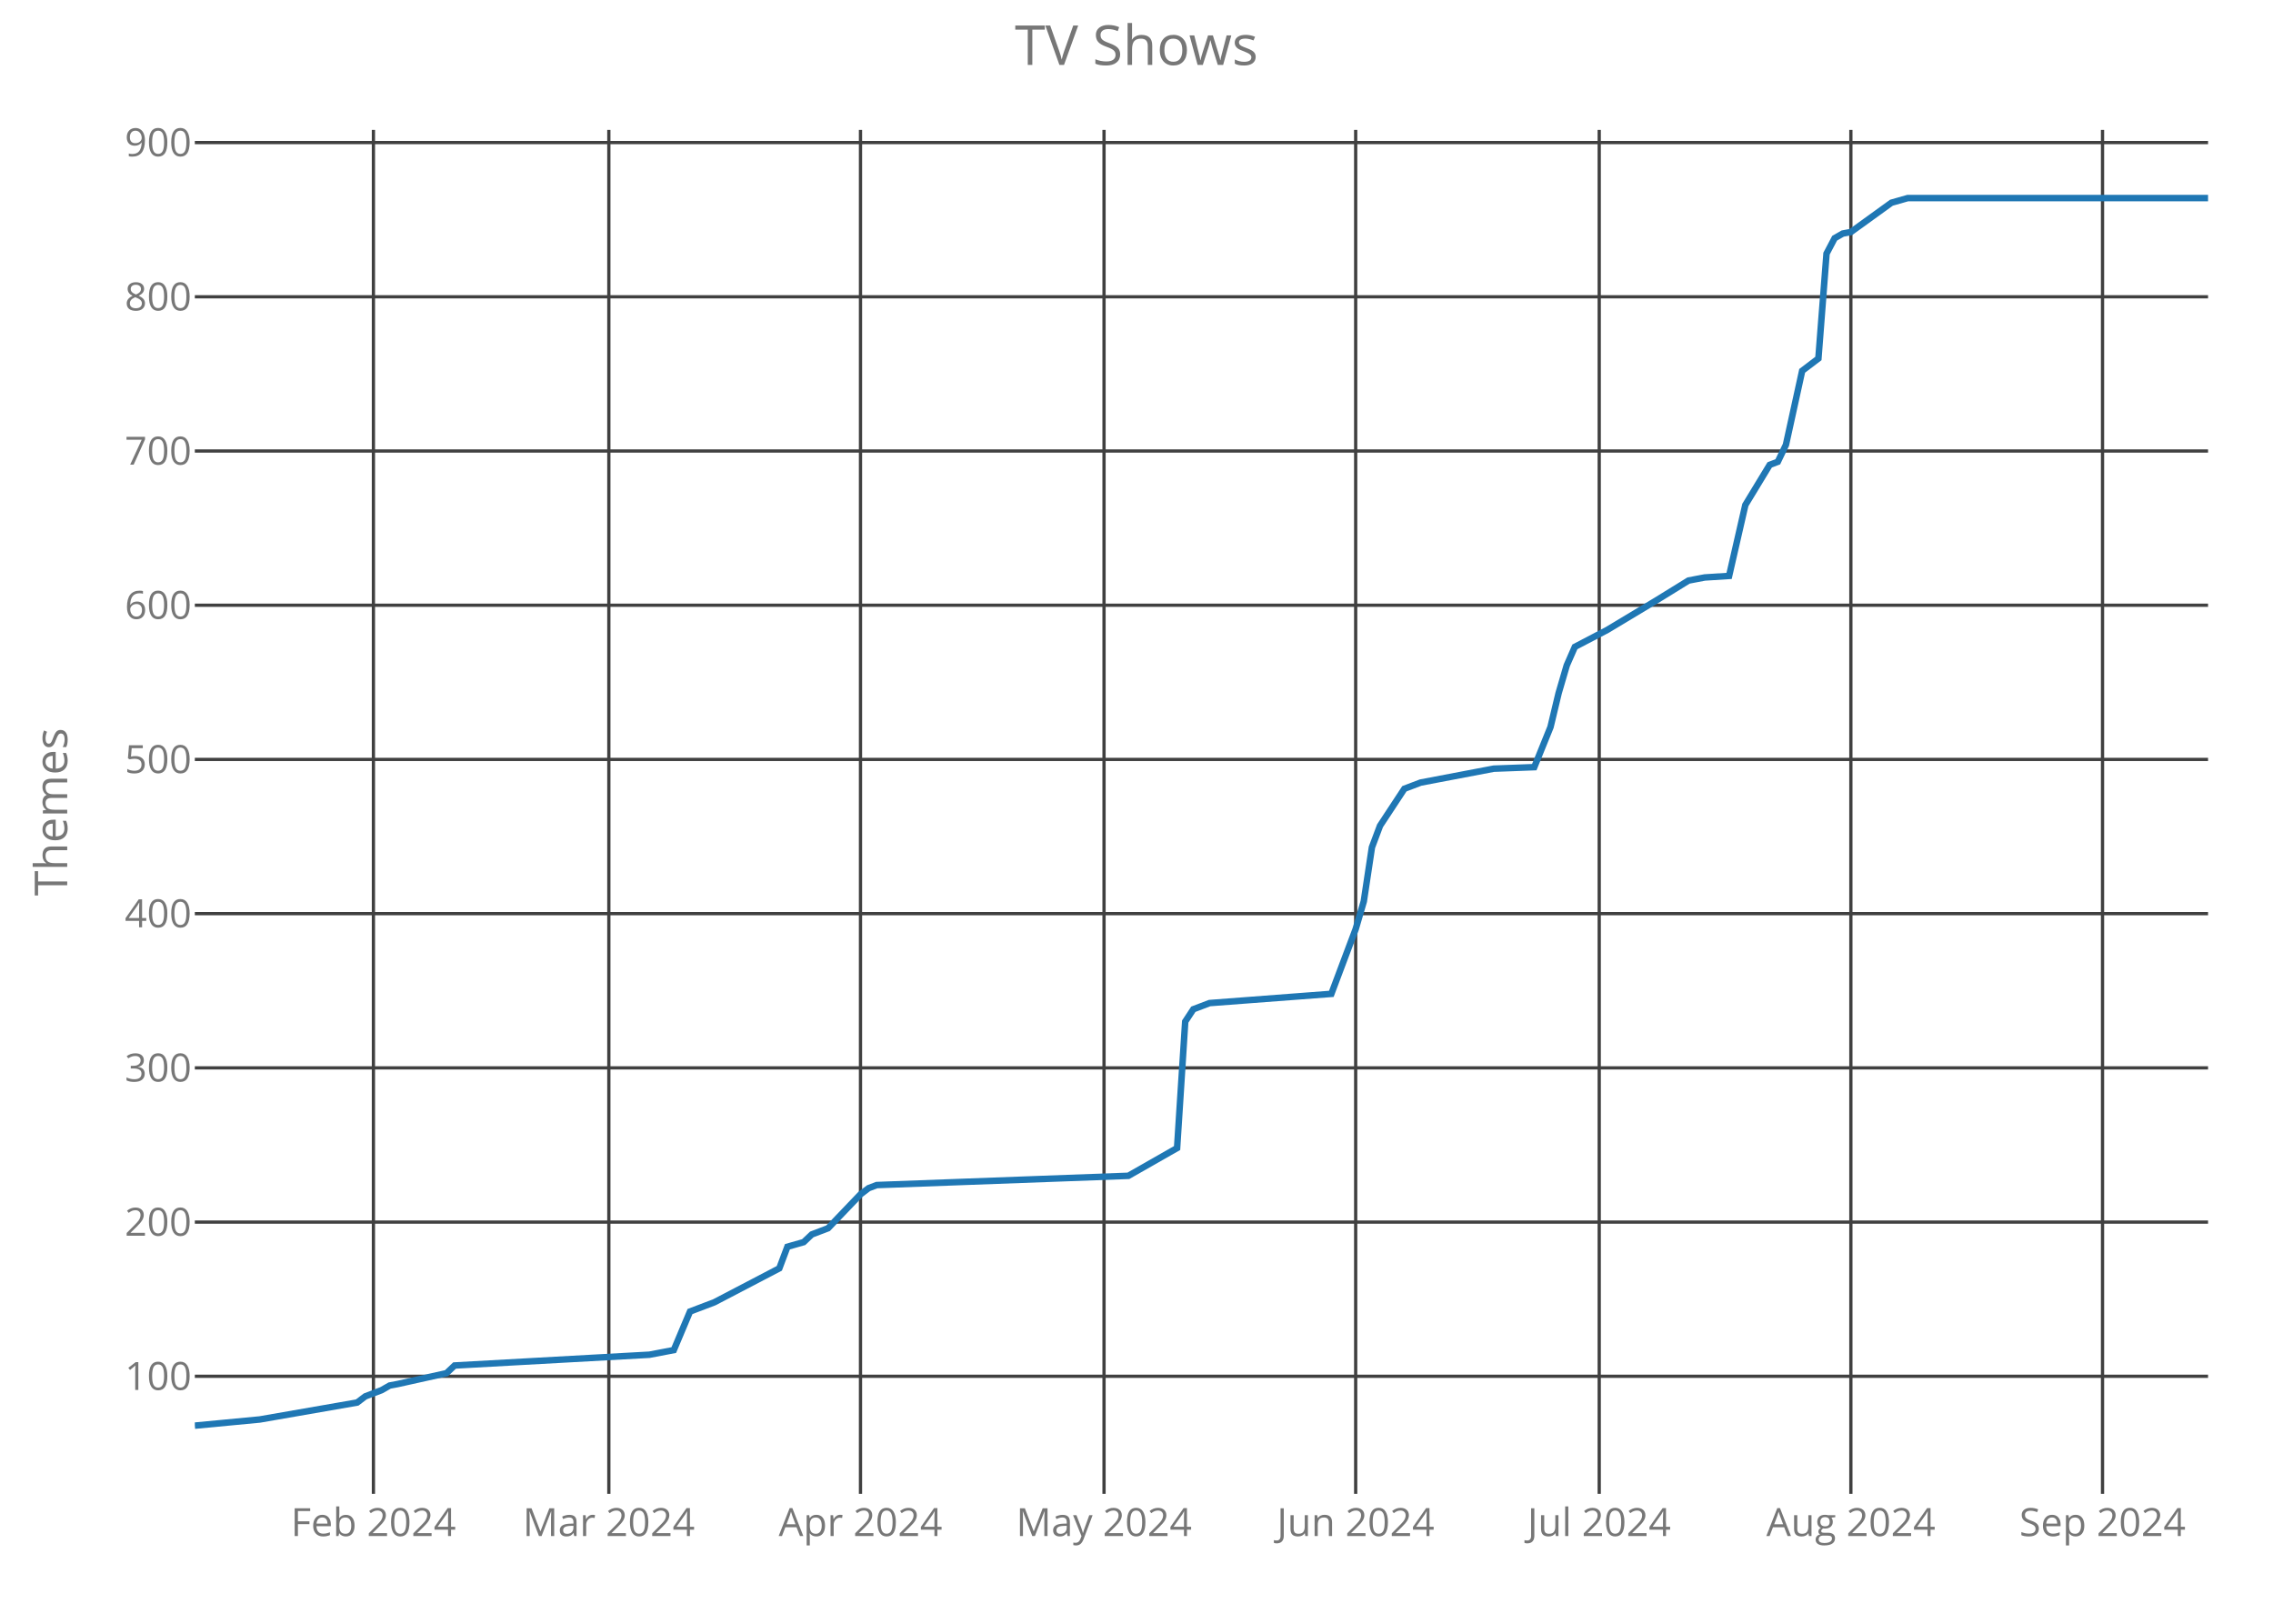
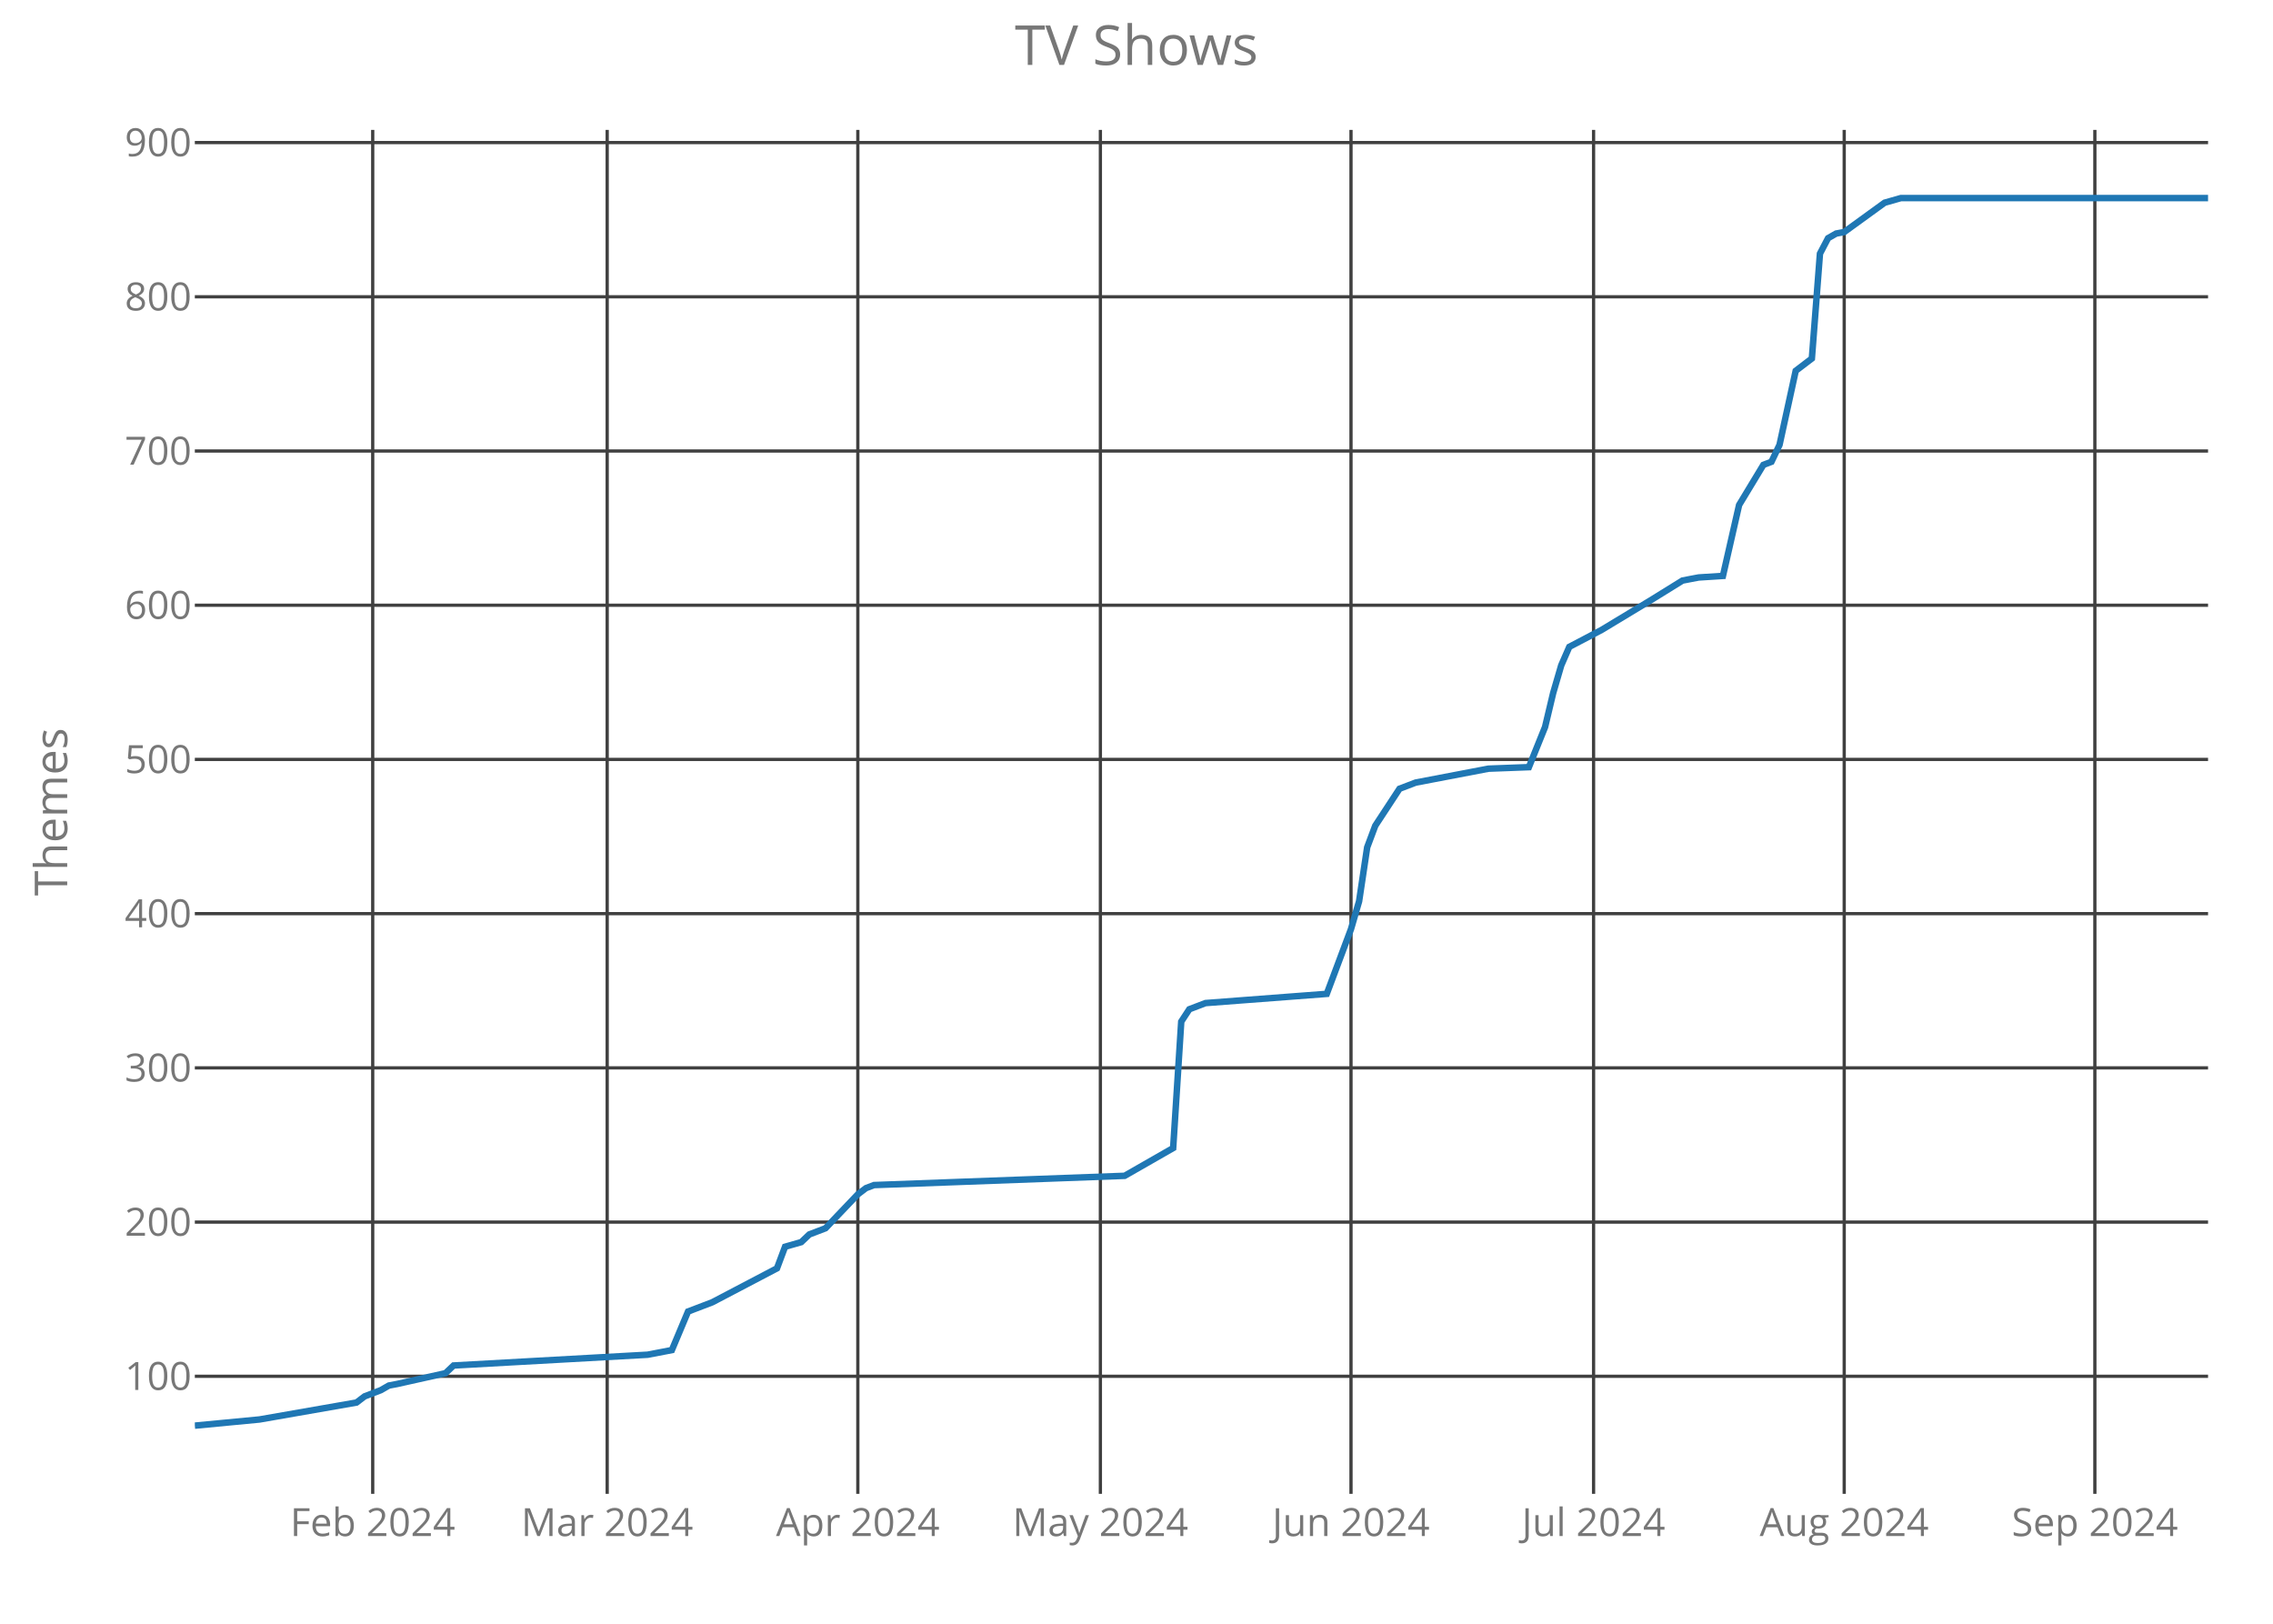
<svg xmlns="http://www.w3.org/2000/svg" class="main-svg" width="700" height="500" style="" viewBox="0 0 700 500">
  <rect x="0" y="0" width="700" height="500" style="fill: rgb(0, 0, 0); fill-opacity: 0;" />
-   <defs id="defs-a2695f">
+   <defs id="defs-978af8">
    <g class="clips">
-       <clipPath id="clipa2695fxyplot" class="plotclip">
+       <clipPath id="clip978af8xyplot" class="plotclip">
        <rect width="620" height="420" />
      </clipPath>
-       <clipPath class="axesclip" id="clipa2695fx">
+       <clipPath class="axesclip" id="clip978af8x">
        <rect x="60" y="0" width="620" height="500" />
      </clipPath>
-       <clipPath class="axesclip" id="clipa2695fy">
+       <clipPath class="axesclip" id="clip978af8y">
        <rect x="0" y="40" width="700" height="420" />
      </clipPath>
-       <clipPath class="axesclip" id="clipa2695fxy">
+       <clipPath class="axesclip" id="clip978af8xy">
        <rect x="60" y="40" width="620" height="420" />
      </clipPath>
    </g>
    <g class="gradients" />
  </defs>
  <g class="bglayer">
    <rect class="bg" x="60" y="40" width="620" height="420" style="fill: rgb(0, 0, 0); fill-opacity: 0; stroke-width: 0;" />
  </g>
  <g class="layer-below">
    <g class="imagelayer" />
    <g class="shapelayer" />
  </g>
  <g class="cartesianlayer">
    <g class="subplot xy">
      <g class="layer-subplot">
        <g class="shapelayer" />
        <g class="imagelayer" />
      </g>
      <g class="gridlayer">
        <g class="x">
-           <path class="xgrid crisp" transform="translate(115,0)" d="M0,40v420" style="stroke: rgb(64, 64, 64); stroke-opacity: 1; stroke-width: 1px;" />
-           <path class="xgrid crisp" transform="translate(187.5,0)" d="M0,40v420" style="stroke: rgb(64, 64, 64); stroke-opacity: 1; stroke-width: 1px;" />
-           <path class="xgrid crisp" transform="translate(265,0)" d="M0,40v420" style="stroke: rgb(64, 64, 64); stroke-opacity: 1; stroke-width: 1px;" />
-           <path class="xgrid crisp" transform="translate(340,0)" d="M0,40v420" style="stroke: rgb(64, 64, 64); stroke-opacity: 1; stroke-width: 1px;" />
-           <path class="xgrid crisp" transform="translate(417.5,0)" d="M0,40v420" style="stroke: rgb(64, 64, 64); stroke-opacity: 1; stroke-width: 1px;" />
-           <path class="xgrid crisp" transform="translate(492.5,0)" d="M0,40v420" style="stroke: rgb(64, 64, 64); stroke-opacity: 1; stroke-width: 1px;" />
-           <path class="xgrid crisp" transform="translate(570,0)" d="M0,40v420" style="stroke: rgb(64, 64, 64); stroke-opacity: 1; stroke-width: 1px;" />
-           <path class="xgrid crisp" transform="translate(647.5,0)" d="M0,40v420" style="stroke: rgb(64, 64, 64); stroke-opacity: 1; stroke-width: 1px;" />
+           <path class="xgrid crisp" transform="translate(114.78,0)" d="M0,40v420" style="stroke: rgb(64, 64, 64); stroke-opacity: 1; stroke-width: 1px;" />
+           <path class="xgrid crisp" transform="translate(186.99,0)" d="M0,40v420" style="stroke: rgb(64, 64, 64); stroke-opacity: 1; stroke-width: 1px;" />
+           <path class="xgrid crisp" transform="translate(264.18,0)" d="M0,40v420" style="stroke: rgb(64, 64, 64); stroke-opacity: 1; stroke-width: 1px;" />
+           <path class="xgrid crisp" transform="translate(338.88,0)" d="M0,40v420" style="stroke: rgb(64, 64, 64); stroke-opacity: 1; stroke-width: 1px;" />
+           <path class="xgrid crisp" transform="translate(416.06,0)" d="M0,40v420" style="stroke: rgb(64, 64, 64); stroke-opacity: 1; stroke-width: 1px;" />
+           <path class="xgrid crisp" transform="translate(490.76,0)" d="M0,40v420" style="stroke: rgb(64, 64, 64); stroke-opacity: 1; stroke-width: 1px;" />
+           <path class="xgrid crisp" transform="translate(567.95,0)" d="M0,40v420" style="stroke: rgb(64, 64, 64); stroke-opacity: 1; stroke-width: 1px;" />
+           <path class="xgrid crisp" transform="translate(645.14,0)" d="M0,40v420" style="stroke: rgb(64, 64, 64); stroke-opacity: 1; stroke-width: 1px;" />
        </g>
        <g class="y">
          <path class="ygrid crisp" transform="translate(0,423.8)" d="M60,0h620" style="stroke: rgb(64, 64, 64); stroke-opacity: 1; stroke-width: 1px;" />
          <path class="ygrid crisp" transform="translate(0,376.32)" d="M60,0h620" style="stroke: rgb(64, 64, 64); stroke-opacity: 1; stroke-width: 1px;" />
          <path class="ygrid crisp" transform="translate(0,328.83)" d="M60,0h620" style="stroke: rgb(64, 64, 64); stroke-opacity: 1; stroke-width: 1px;" />
          <path class="ygrid crisp" transform="translate(0,281.34)" d="M60,0h620" style="stroke: rgb(64, 64, 64); stroke-opacity: 1; stroke-width: 1px;" />
          <path class="ygrid crisp" transform="translate(0,233.85)" d="M60,0h620" style="stroke: rgb(64, 64, 64); stroke-opacity: 1; stroke-width: 1px;" />
          <path class="ygrid crisp" transform="translate(0,186.37)" d="M60,0h620" style="stroke: rgb(64, 64, 64); stroke-opacity: 1; stroke-width: 1px;" />
          <path class="ygrid crisp" transform="translate(0,138.88)" d="M60,0h620" style="stroke: rgb(64, 64, 64); stroke-opacity: 1; stroke-width: 1px;" />
          <path class="ygrid crisp" transform="translate(0,91.39)" d="M60,0h620" style="stroke: rgb(64, 64, 64); stroke-opacity: 1; stroke-width: 1px;" />
          <path class="ygrid crisp" transform="translate(0,43.9)" d="M60,0h620" style="stroke: rgb(64, 64, 64); stroke-opacity: 1; stroke-width: 1px;" />
        </g>
      </g>
      <g class="zerolinelayer" />
      <path class="xlines-below crisp" d="M0,0" style="fill: none;" />
      <path class="ylines-below crisp" d="M0,0" style="fill: none;" />
      <g class="overlines-below" />
      <g class="xaxislayer-below">
        <g class="xtick">
-           <text text-anchor="middle" x="0" y="473" transform="translate(115,0)" style="font-family: 'Open Sans'; font-size: 12px; fill: rgb(119, 119, 119); fill-opacity: 1; white-space: pre;">Feb 2024</text>
+           <text text-anchor="middle" x="0" y="473" transform="translate(114.78,0)" style="font-family: 'Open Sans'; font-size: 12px; fill: rgb(119, 119, 119); fill-opacity: 1; white-space: pre;">Feb 2024</text>
        </g>
        <g class="xtick">
-           <text text-anchor="middle" x="0" y="473" transform="translate(187.5,0)" style="font-family: 'Open Sans'; font-size: 12px; fill: rgb(119, 119, 119); fill-opacity: 1; white-space: pre;">Mar 2024</text>
+           <text text-anchor="middle" x="0" y="473" transform="translate(186.99,0)" style="font-family: 'Open Sans'; font-size: 12px; fill: rgb(119, 119, 119); fill-opacity: 1; white-space: pre;">Mar 2024</text>
        </g>
        <g class="xtick">
-           <text text-anchor="middle" x="0" y="473" transform="translate(265,0)" style="font-family: 'Open Sans'; font-size: 12px; fill: rgb(119, 119, 119); fill-opacity: 1; white-space: pre;">Apr 2024</text>
+           <text text-anchor="middle" x="0" y="473" transform="translate(264.18,0)" style="font-family: 'Open Sans'; font-size: 12px; fill: rgb(119, 119, 119); fill-opacity: 1; white-space: pre;">Apr 2024</text>
        </g>
        <g class="xtick">
-           <text text-anchor="middle" x="0" y="473" transform="translate(340,0)" style="font-family: 'Open Sans'; font-size: 12px; fill: rgb(119, 119, 119); fill-opacity: 1; white-space: pre;">May 2024</text>
+           <text text-anchor="middle" x="0" y="473" transform="translate(338.88,0)" style="font-family: 'Open Sans'; font-size: 12px; fill: rgb(119, 119, 119); fill-opacity: 1; white-space: pre;">May 2024</text>
        </g>
        <g class="xtick">
-           <text text-anchor="middle" x="0" y="473" transform="translate(417.5,0)" style="font-family: 'Open Sans'; font-size: 12px; fill: rgb(119, 119, 119); fill-opacity: 1; white-space: pre;">Jun 2024</text>
+           <text text-anchor="middle" x="0" y="473" transform="translate(416.06,0)" style="font-family: 'Open Sans'; font-size: 12px; fill: rgb(119, 119, 119); fill-opacity: 1; white-space: pre;">Jun 2024</text>
        </g>
        <g class="xtick">
-           <text text-anchor="middle" x="0" y="473" transform="translate(492.5,0)" style="font-family: 'Open Sans'; font-size: 12px; fill: rgb(119, 119, 119); fill-opacity: 1; white-space: pre;">Jul 2024</text>
+           <text text-anchor="middle" x="0" y="473" transform="translate(490.76,0)" style="font-family: 'Open Sans'; font-size: 12px; fill: rgb(119, 119, 119); fill-opacity: 1; white-space: pre;">Jul 2024</text>
        </g>
        <g class="xtick">
-           <text text-anchor="middle" x="0" y="473" transform="translate(570,0)" style="font-family: 'Open Sans'; font-size: 12px; fill: rgb(119, 119, 119); fill-opacity: 1; white-space: pre;">Aug 2024</text>
+           <text text-anchor="middle" x="0" y="473" transform="translate(567.95,0)" style="font-family: 'Open Sans'; font-size: 12px; fill: rgb(119, 119, 119); fill-opacity: 1; white-space: pre;">Aug 2024</text>
        </g>
        <g class="xtick">
-           <text text-anchor="middle" x="0" y="473" transform="translate(647.5,0)" style="font-family: 'Open Sans'; font-size: 12px; fill: rgb(119, 119, 119); fill-opacity: 1; white-space: pre;">Sep 2024</text>
+           <text text-anchor="middle" x="0" y="473" transform="translate(645.14,0)" style="font-family: 'Open Sans'; font-size: 12px; fill: rgb(119, 119, 119); fill-opacity: 1; white-space: pre;">Sep 2024</text>
        </g>
      </g>
      <g class="yaxislayer-below">
        <g class="ytick">
          <text text-anchor="end" x="59" y="4.2" transform="translate(0,423.8)" style="font-family: 'Open Sans'; font-size: 12px; fill: rgb(119, 119, 119); fill-opacity: 1; white-space: pre;">100</text>
        </g>
        <g class="ytick">
          <text text-anchor="end" x="59" y="4.2" transform="translate(0,376.32)" style="font-family: 'Open Sans'; font-size: 12px; fill: rgb(119, 119, 119); fill-opacity: 1; white-space: pre;">200</text>
        </g>
        <g class="ytick">
          <text text-anchor="end" x="59" y="4.2" transform="translate(0,328.83)" style="font-family: 'Open Sans'; font-size: 12px; fill: rgb(119, 119, 119); fill-opacity: 1; white-space: pre;">300</text>
        </g>
        <g class="ytick">
          <text text-anchor="end" x="59" y="4.2" transform="translate(0,281.34)" style="font-family: 'Open Sans'; font-size: 12px; fill: rgb(119, 119, 119); fill-opacity: 1; white-space: pre;">400</text>
        </g>
        <g class="ytick">
          <text text-anchor="end" x="59" y="4.2" transform="translate(0,233.85)" style="font-family: 'Open Sans'; font-size: 12px; fill: rgb(119, 119, 119); fill-opacity: 1; white-space: pre;">500</text>
        </g>
        <g class="ytick">
          <text text-anchor="end" x="59" y="4.2" transform="translate(0,186.37)" style="font-family: 'Open Sans'; font-size: 12px; fill: rgb(119, 119, 119); fill-opacity: 1; white-space: pre;">600</text>
        </g>
        <g class="ytick">
          <text text-anchor="end" x="59" y="4.2" transform="translate(0,138.88)" style="font-family: 'Open Sans'; font-size: 12px; fill: rgb(119, 119, 119); fill-opacity: 1; white-space: pre;">700</text>
        </g>
        <g class="ytick">
          <text text-anchor="end" x="59" y="4.2" transform="translate(0,91.39)" style="font-family: 'Open Sans'; font-size: 12px; fill: rgb(119, 119, 119); fill-opacity: 1; white-space: pre;">800</text>
        </g>
        <g class="ytick">
          <text text-anchor="end" x="59" y="4.2" transform="translate(0,43.9)" style="font-family: 'Open Sans'; font-size: 12px; fill: rgb(119, 119, 119); fill-opacity: 1; white-space: pre;">900</text>
        </g>
      </g>
      <g class="overaxes-below" />
-       <g class="plot" transform="translate(60,40)" clip-path="url('#clipa2695fxyplot')">
+       <g class="plot" transform="translate(60,40)" clip-path="url('#clip978af8xyplot')">
        <g class="scatterlayer mlayer">
-           <g class="trace scatter traced5b60d" style="stroke-miterlimit: 2; opacity: 1;">
+           <g class="trace scatter trace4afb21" style="stroke-miterlimit: 2; opacity: 1;">
            <g class="fills" />
            <g class="errorbars" />
            <g class="lines">
-               <path class="js-line" d="M0,399L20,397.1L50,391.88L52.5,389.98L57.5,388.08L60,386.65L62.5,386.18L77.5,382.85L80,380.48L140,377.16L147.5,375.73L152.5,363.86L160,361.01L180,350.56L182.5,343.91L187.5,342.49L190,340.12L195,338.22L205,327.77L207.5,325.87L210,324.92L287.5,322.07L302.5,313.52L305,274.58L307.5,270.78L312.5,268.88L350,266.04L357.5,246.09L360,237.54L362.5,220.92L365,214.27L372.5,202.88L377.5,200.98L400,196.7L412.5,196.23L417.5,183.88L420,173.43L422.5,164.89L425,159.19L435,153.96L450,144.94L460,138.77L462.5,138.29L465,137.82L472.5,137.34L477.5,115.5L485,103.15L487.5,102.2L490,96.98L495,74.19L500,70.39L502.5,38.1L505,33.35L507.5,31.92L510,31.45L522.5,22.42L527.5,21L620,21" style="vector-effect: non-scaling-stroke; fill: none; stroke: rgb(31, 119, 180); stroke-opacity: 1; stroke-width: 2px; opacity: 1;" />
+               <path class="js-line" d="M0,399L19.92,397.1L49.8,391.88L52.29,389.98L57.27,388.08L59.76,386.65L62.25,386.18L77.19,382.85L79.68,380.48L139.44,377.16L146.91,375.73L151.89,363.86L159.36,361.01L179.28,350.56L181.77,343.91L186.75,342.49L189.24,340.12L194.22,338.22L204.18,327.77L206.67,325.87L209.16,324.92L286.35,322.07L301.29,313.52L303.78,274.58L306.27,270.78L311.24,268.88L348.59,266.04L356.06,246.09L358.55,237.54L361.04,220.92L363.53,214.27L371,202.88L375.98,200.98L398.39,196.7L410.84,196.23L415.82,183.88L418.31,173.43L420.8,164.89L423.29,159.19L433.25,153.96L448.19,144.94L458.15,138.77L460.64,138.29L463.13,137.82L470.6,137.34L475.58,115.5L483.05,103.15L485.54,102.2L488.03,96.98L493.01,74.19L497.99,70.39L500.48,38.1L502.97,33.35L505.46,31.92L507.95,31.45L520.4,22.42L525.38,21L620,21" style="vector-effect: non-scaling-stroke; fill: none; stroke: rgb(31, 119, 180); stroke-opacity: 1; stroke-width: 2px; opacity: 1;" />
            </g>
            <g class="points" />
            <g class="text" />
          </g>
        </g>
      </g>
      <g class="overplot" />
      <path class="xlines-above" />
      <path class="ylines-above" />
      <g class="overlines-above" />
      <g class="xaxislayer-above" />
      <g class="yaxislayer-above" />
      <g class="overaxes-above" />
    </g>
  </g>
  <g class="polarlayer" />
  <g class="ternarylayer" />
  <g class="geolayer" />
  <g class="funnelarealayer" />
  <g class="pielayer" />
  <g class="treemaplayer" />
  <g class="sunburstlayer" />
  <g class="glimages" />
-   <defs id="topdefs-a2695f">
+   <defs id="topdefs-978af8">
    <g class="clips" />
  </defs>
  <g class="layer-above">
    <g class="imagelayer" />
    <g class="shapelayer" />
  </g>
  <g class="infolayer">
    <g class="g-gtitle">
      <text class="gtitle" x="350" y="20" text-anchor="middle" dy="0em" style="font-family: 'Open Sans'; font-size: 17px; fill: rgb(119, 119, 119); opacity: 1; font-weight: normal; white-space: pre;">TV Shows</text>
    </g>
    <g class="g-xtitle" />
    <g class="g-ytitle">
      <text class="ytitle" transform="rotate(-90,20.7,250)" x="20.7" y="250" text-anchor="middle" style="font-family: 'Open Sans'; font-size: 14px; fill: rgb(119, 119, 119); opacity: 1; font-weight: normal; white-space: pre;">Themes</text>
    </g>
  </g>
</svg>
